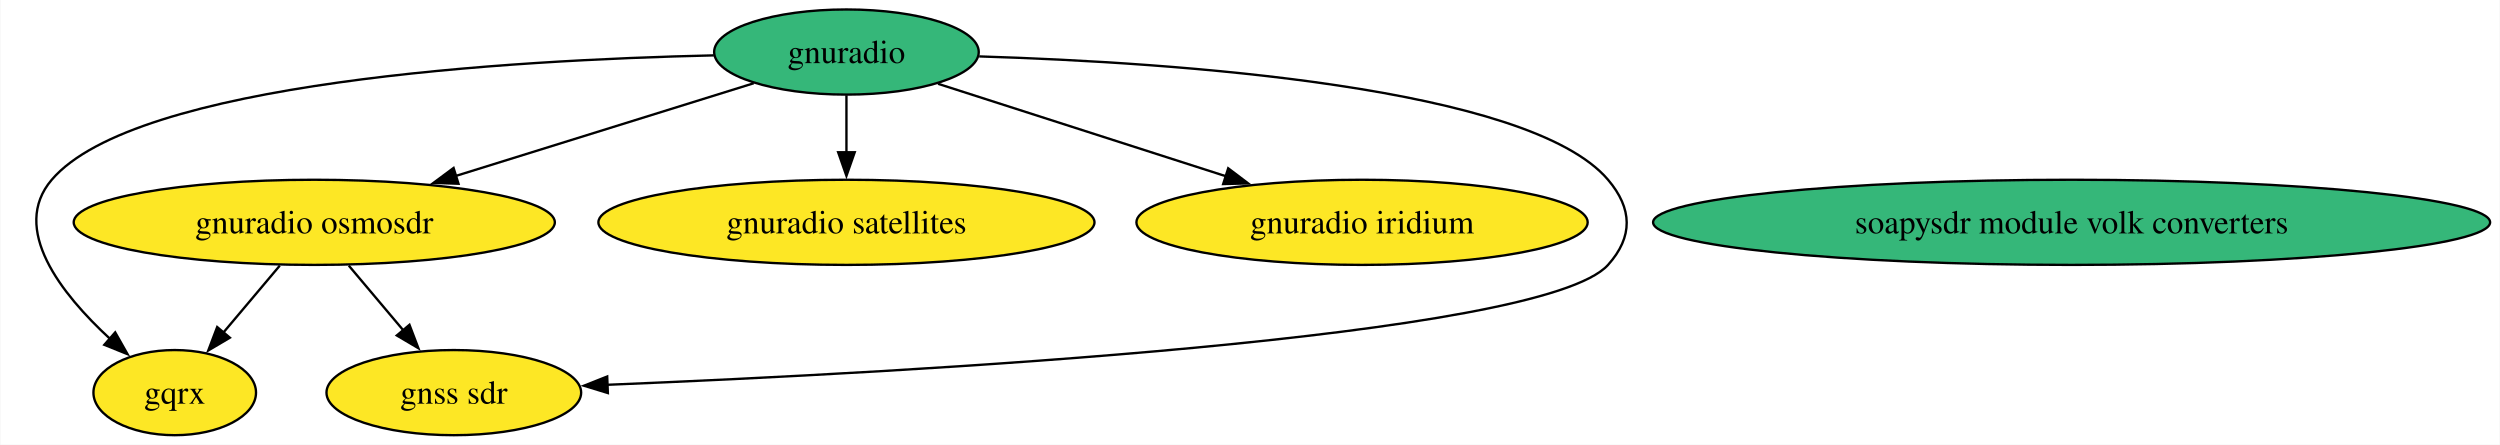
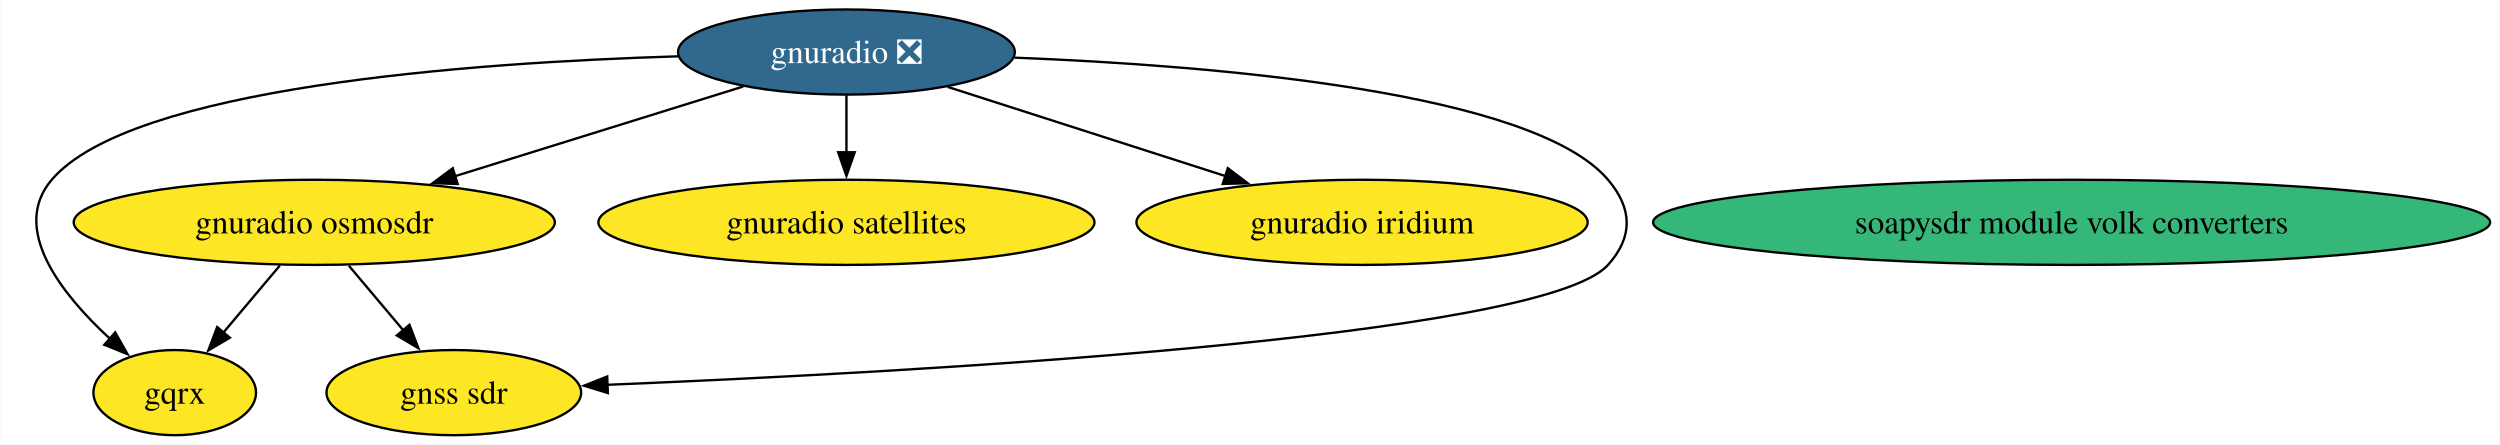
<svg xmlns="http://www.w3.org/2000/svg" xmlns:xlink="http://www.w3.org/1999/xlink" width="1057pt" height="188pt" viewBox="0.00 0.00 1056.65 188.00">
  <g id="graph0" class="graph" transform="scale(1 1) rotate(0) translate(4 184)">
    <polygon fill="white" stroke="none" points="-4,4 -4,-184 1052.65,-184 1052.65,4 -4,4" />
    <g id="node1" class="node">
      <g id="a_node1">
-         <a xlink:href="https://github.com/conda-forge/gnuradio-feedstock" xlink:title="gnuradio">
-           <ellipse fill="#35b779" stroke="black" cx="353.7" cy="-162" rx="55.94" ry="18" />
-           <text text-anchor="middle" x="353.7" y="-157.32" font-family="Times,serif" font-size="14.00">gnuradio</text>
+         <a xlink:href="https://github.com/conda-forge/gnuradio-feedstock/pull/257" xlink:title="gnuradio ❎">
+           <ellipse fill="#31688e" stroke="black" cx="353.7" cy="-162" rx="71.2" ry="18" />
+           <text text-anchor="middle" x="353.7" y="-157.32" font-family="Times,serif" font-size="14.00" fill="white">gnuradio ❎</text>
        </a>
      </g>
    </g>
    <g id="node2" class="node">
      <g id="a_node2">
        <a xlink:href="https://github.com/conda-forge/gnuradio-osmosdr-feedstock" xlink:title="gnuradio osmosdr">
          <ellipse fill="#fde725" stroke="black" cx="128.7" cy="-90" rx="101.71" ry="18" />
          <text text-anchor="middle" x="128.7" y="-85.33" font-family="Times,serif" font-size="14.00">gnuradio osmosdr</text>
        </a>
      </g>
    </g>
    <g id="edge3" class="edge">
-       <path fill="none" stroke="black" d="M314.51,-148.81C279.75,-137.99 228.46,-122.04 188.57,-109.63" />
-       <polygon fill="black" stroke="black" points="189.68,-106.31 179.09,-106.68 187.6,-112.99 189.68,-106.31" />
+       <path fill="none" stroke="black" d="M310.05,-147.42C275.24,-136.59 226.14,-121.31 187.81,-109.39" />
+       <polygon fill="black" stroke="black" points="189.34,-106.2 178.75,-106.57 187.26,-112.88 189.34,-106.2" />
    </g>
    <g id="node3" class="node">
      <g id="a_node3">
        <a xlink:href="https://github.com/conda-forge/gqrx-feedstock" xlink:title="gqrx">
          <ellipse fill="#fde725" stroke="black" cx="69.7" cy="-18" rx="34.37" ry="18" />
          <text text-anchor="middle" x="69.7" y="-13.32" font-family="Times,serif" font-size="14.00">gqrx</text>
        </a>
      </g>
    </g>
    <g id="edge5" class="edge">
-       <path fill="none" stroke="black" d="M297.64,-160.59C211.56,-158.64 53.05,-149.36 17.7,-108 0,-87.29 21.75,-59.73 42.28,-40.8" />
+       <path fill="none" stroke="black" d="M282.64,-160.19C194.31,-157.51 51.08,-147.06 17.7,-108 0,-87.29 21.75,-59.73 42.28,-40.8" />
      <polygon fill="black" stroke="black" points="44.53,-43.48 49.75,-34.26 39.92,-38.21 44.53,-43.48" />
    </g>
    <g id="node4" class="node">
      <g id="a_node4">
        <a xlink:href="https://github.com/conda-forge/gnuradio-satellites-feedstock" xlink:title="gnuradio satellites">
          <ellipse fill="#fde725" stroke="black" cx="353.7" cy="-90" rx="104.87" ry="18" />
          <text text-anchor="middle" x="353.7" y="-85.33" font-family="Times,serif" font-size="14.00">gnuradio satellites</text>
        </a>
      </g>
    </g>
    <g id="edge4" class="edge">
      <path fill="none" stroke="black" d="M353.7,-143.7C353.7,-136.41 353.7,-127.73 353.7,-119.54" />
      <polygon fill="black" stroke="black" points="357.2,-119.62 353.7,-109.62 350.2,-119.62 357.2,-119.62" />
    </g>
    <g id="node5" class="node">
      <g id="a_node5">
        <a xlink:href="https://github.com/conda-forge/gnuradio-iridium-feedstock" xlink:title="gnuradio iridium">
          <ellipse fill="#fde725" stroke="black" cx="571.7" cy="-90" rx="95.4" ry="18" />
          <text text-anchor="middle" x="571.7" y="-85.33" font-family="Times,serif" font-size="14.00">gnuradio iridium</text>
        </a>
      </g>
    </g>
    <g id="edge2" class="edge">
-       <path fill="none" stroke="black" d="M392.42,-148.57C426.31,-137.68 476,-121.73 514.47,-109.38" />
-       <polygon fill="black" stroke="black" points="515.11,-112.85 523.56,-106.46 512.97,-106.18 515.11,-112.85" />
+       <path fill="none" stroke="black" d="M396.51,-147.25C430.14,-136.45 477.3,-121.31 514.22,-109.46" />
+       <polygon fill="black" stroke="black" points="514.94,-112.9 523.39,-106.51 512.8,-106.24 514.94,-112.9" />
    </g>
    <g id="node7" class="node">
      <g id="a_node7">
        <a xlink:href="https://github.com/conda-forge/gnss-sdr-feedstock" xlink:title="gnss sdr">
          <ellipse fill="#fde725" stroke="black" cx="187.7" cy="-18" rx="53.84" ry="18" />
          <text text-anchor="middle" x="187.7" y="-13.32" font-family="Times,serif" font-size="14.00">gnss sdr</text>
        </a>
      </g>
    </g>
    <g id="edge1" class="edge">
-       <path fill="none" stroke="black" d="M409.82,-160.15C492.85,-157.57 642.25,-147.41 675.7,-108 686.06,-95.8 686.39,-83.91 675.7,-72 647.93,-41.05 378.9,-26.49 252.59,-21.31" />
+       <path fill="none" stroke="black" d="M424.77,-159.62C509.65,-156.3 644.17,-145.15 675.7,-108 686.06,-95.8 686.39,-83.91 675.7,-72 647.93,-41.05 378.9,-26.49 252.59,-21.31" />
      <polygon fill="black" stroke="black" points="252.83,-17.82 242.7,-20.92 252.55,-24.82 252.83,-17.82" />
    </g>
    <g id="edge7" class="edge">
      <path fill="none" stroke="black" d="M114.12,-71.7C106.88,-63.11 98.01,-52.58 90.11,-43.21" />
      <polygon fill="black" stroke="black" points="93.01,-41.22 83.89,-35.83 87.65,-45.73 93.01,-41.22" />
    </g>
    <g id="edge6" class="edge">
      <path fill="none" stroke="black" d="M143.29,-71.7C150.25,-63.44 158.71,-53.39 166.38,-44.3" />
      <polygon fill="black" stroke="black" points="168.95,-46.68 172.72,-36.78 163.59,-42.17 168.95,-46.68" />
    </g>
    <g id="node6" class="node">
      <g id="a_node6">
        <a xlink:href="https://github.com/conda-forge/soapysdr-module-volk-converters-feedstock" xlink:title="soapysdr module volk converters">
          <ellipse fill="#35b779" stroke="black" cx="871.7" cy="-90" rx="176.95" ry="18" />
          <text text-anchor="middle" x="871.7" y="-85.33" font-family="Times,serif" font-size="14.00">soapysdr module volk converters</text>
        </a>
      </g>
    </g>
  </g>
</svg>
